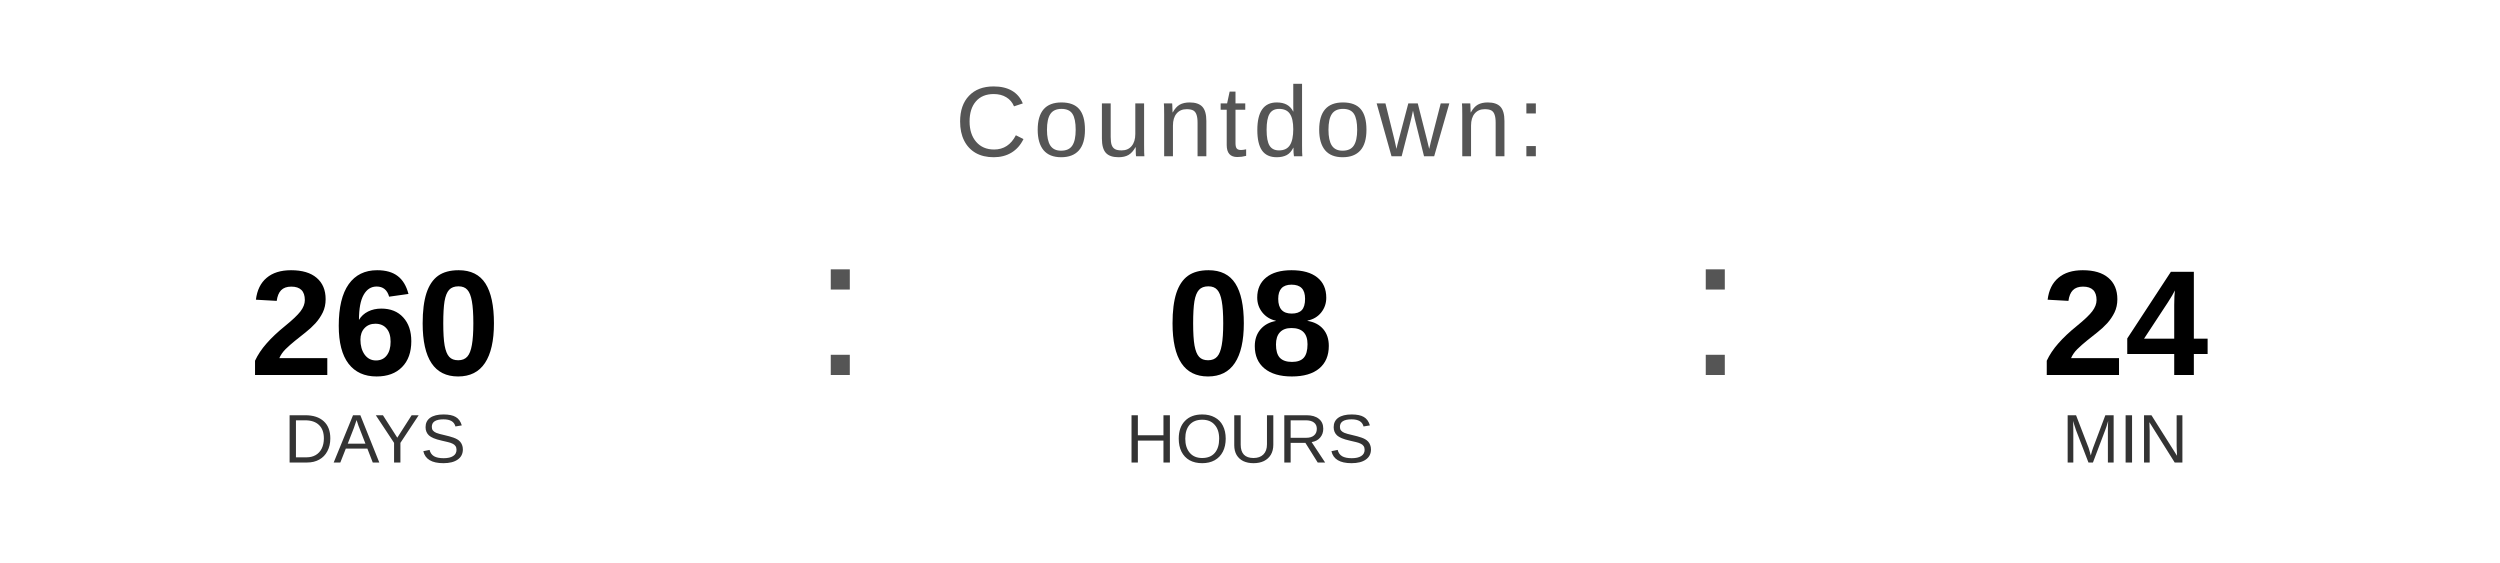
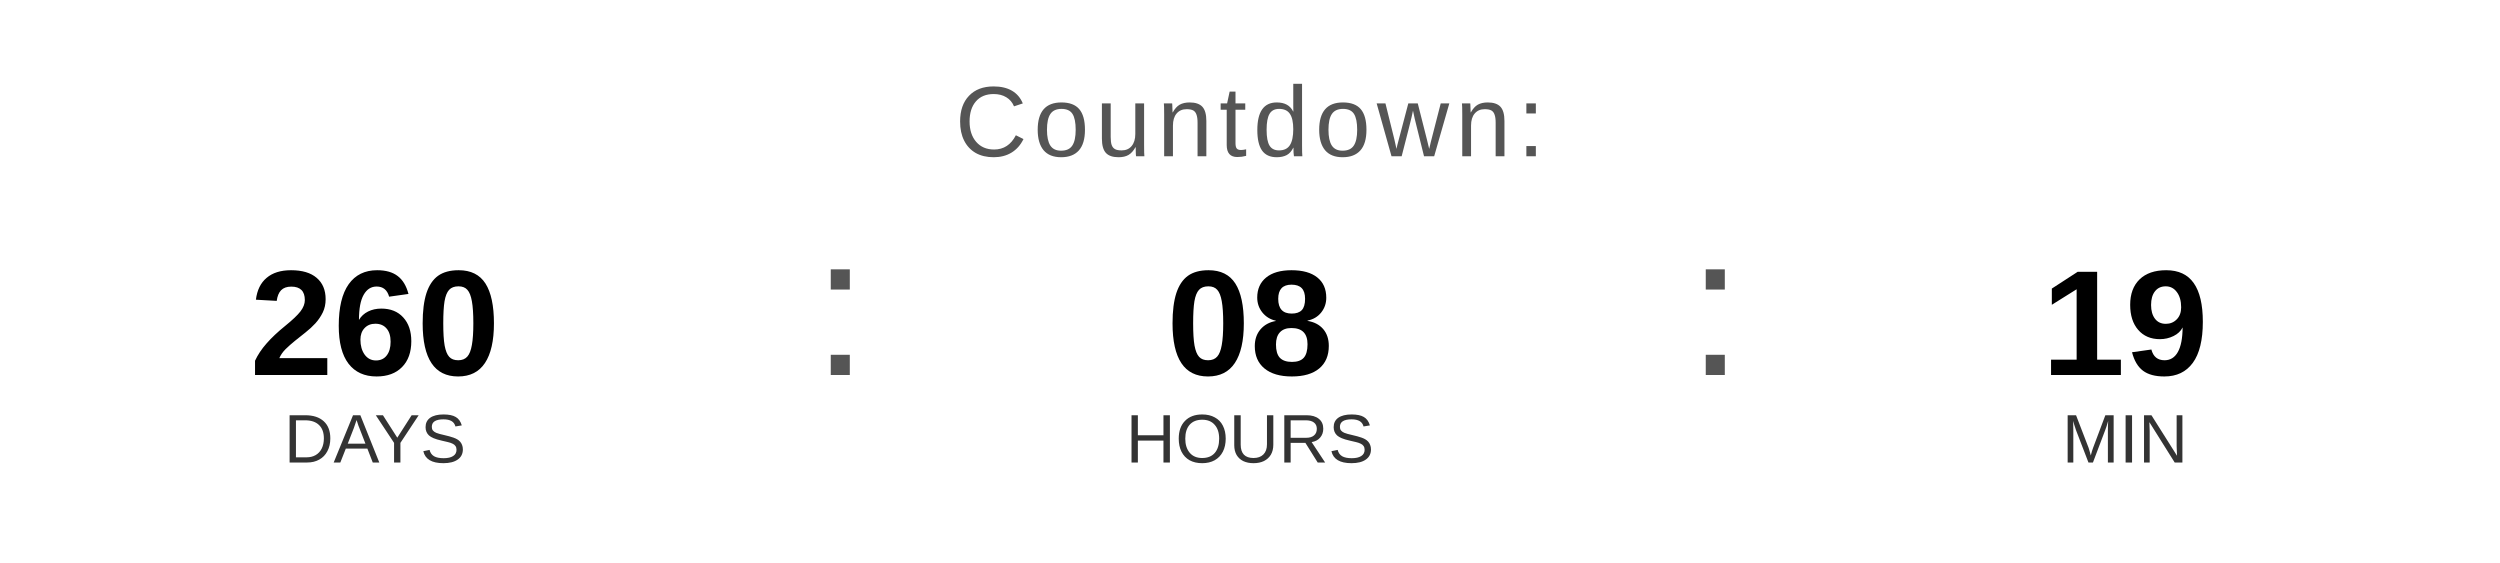
<svg xmlns="http://www.w3.org/2000/svg" width="400" height="90" viewBox="0 0 400 90">
  <text x="200" y="25" font-family="Arial, Helvetica, sans-serif" font-size="16" fill="#555555" text-anchor="middle" letter-spacing="1">
    Countdown:
  </text>
  <text x="60" y="60" font-family="Arial, Helvetica, sans-serif" font-size="24" font-weight="bold" fill="#000000" text-anchor="middle">260</text>
  <text x="60" y="74" font-family="Arial, Helvetica, sans-serif" font-size="11" fill="#333333" text-anchor="middle">DAYS</text>
  <text x="130" y="60" font-family="Arial, sans-serif" font-size="32" fill="#555555">:</text>
  <text x="200" y="60" font-family="Arial, Helvetica, sans-serif" font-size="24" font-weight="bold" fill="#000000" text-anchor="middle">08</text>
  <text x="200" y="74" font-family="Arial, Helvetica, sans-serif" font-size="11" fill="#333333" text-anchor="middle">HOURS</text>
  <text x="270" y="60" font-family="Arial, sans-serif" font-size="32" fill="#555555">:</text>
-   <text x="340" y="60" font-family="Arial, Helvetica, sans-serif" font-size="24" font-weight="bold" fill="#000000" text-anchor="middle">24</text>
+   <text x="340" y="60" font-family="Arial, Helvetica, sans-serif" font-size="24" font-weight="bold" fill="#000000" text-anchor="middle">19</text>
  <text x="340" y="74" font-family="Arial, Helvetica, sans-serif" font-size="11" fill="#333333" text-anchor="middle">MIN</text>
</svg>
